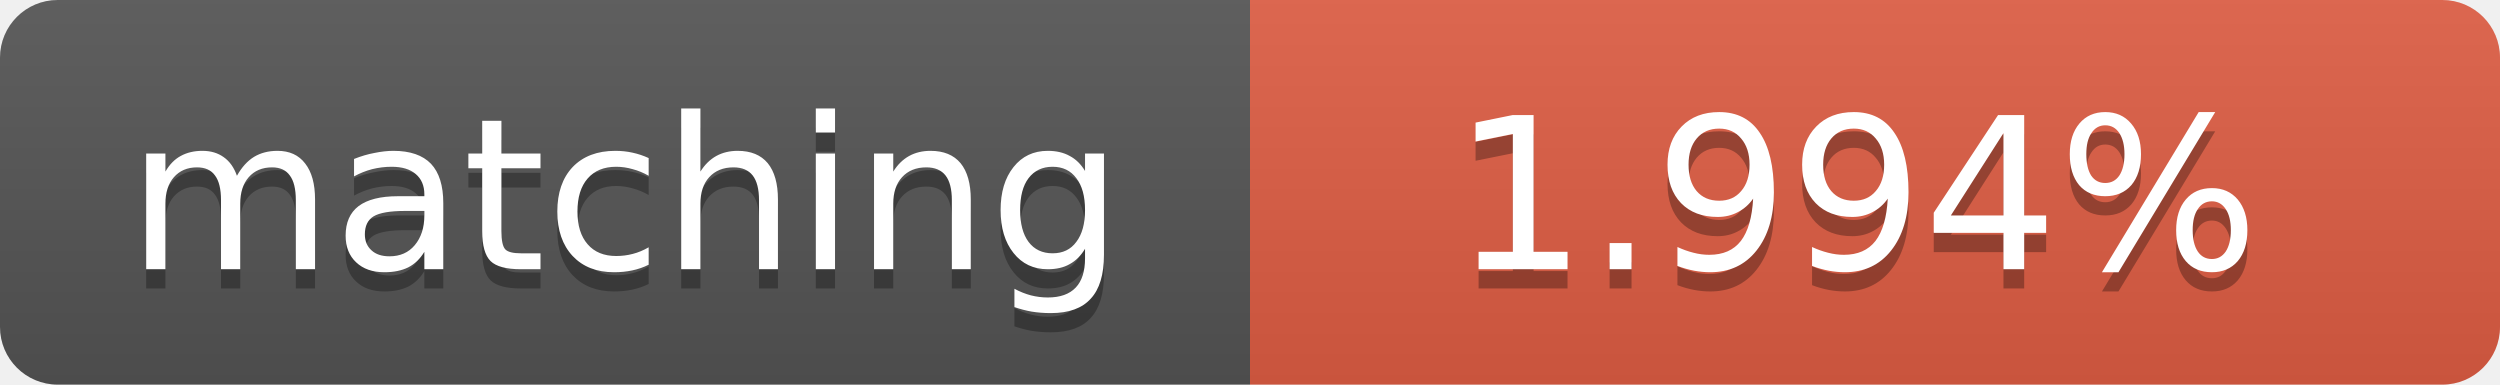
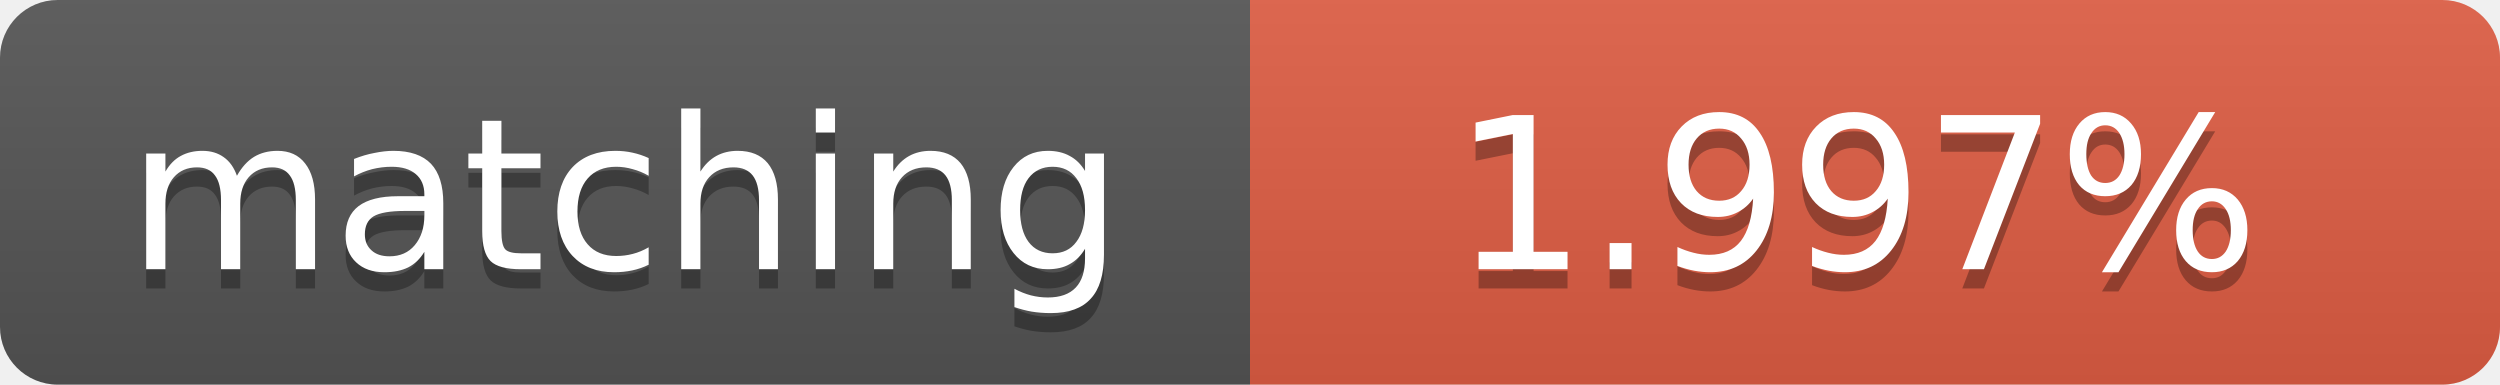
<svg xmlns="http://www.w3.org/2000/svg" width="130" height="20">
  <linearGradient id="b" x2="0" y2="100%">
    <stop offset="0" stop-color="#bbb" stop-opacity=".1" />
    <stop offset="1" stop-opacity=".1" />
  </linearGradient>
  <clipPath id="a">
    <rect width="130" height="20" rx="3" fill="#fff" />
  </clipPath>
  <g clip-path="url(#a)">
    <path fill="#555" d="M0 0h65v20H0z" />
    <path fill="#e05d44" d="M65 0h65v20H65z" />
    <path fill="url(#b)" d="M0 0h130v20H0z" />
  </g>
  <g fill="#fff" text-anchor="middle" font-family="DejaVu Sans,Verdana,Geneva,sans-serif" font-size="11">
    <text x="32.5" y="15" fill="#010101" fill-opacity=".3">matching</text>
    <text x="32.5" y="14">matching</text>
-     <text x="96.5" y="15" fill="#010101" fill-opacity=".3">1.994%</text>
-     <text x="96.5" y="14">1.994%</text>
+     <text x="96.5" y="15" fill="#010101" fill-opacity=".3">1.997%</text>
+     <text x="96.5" y="14">1.997%</text>
  </g>
</svg>
